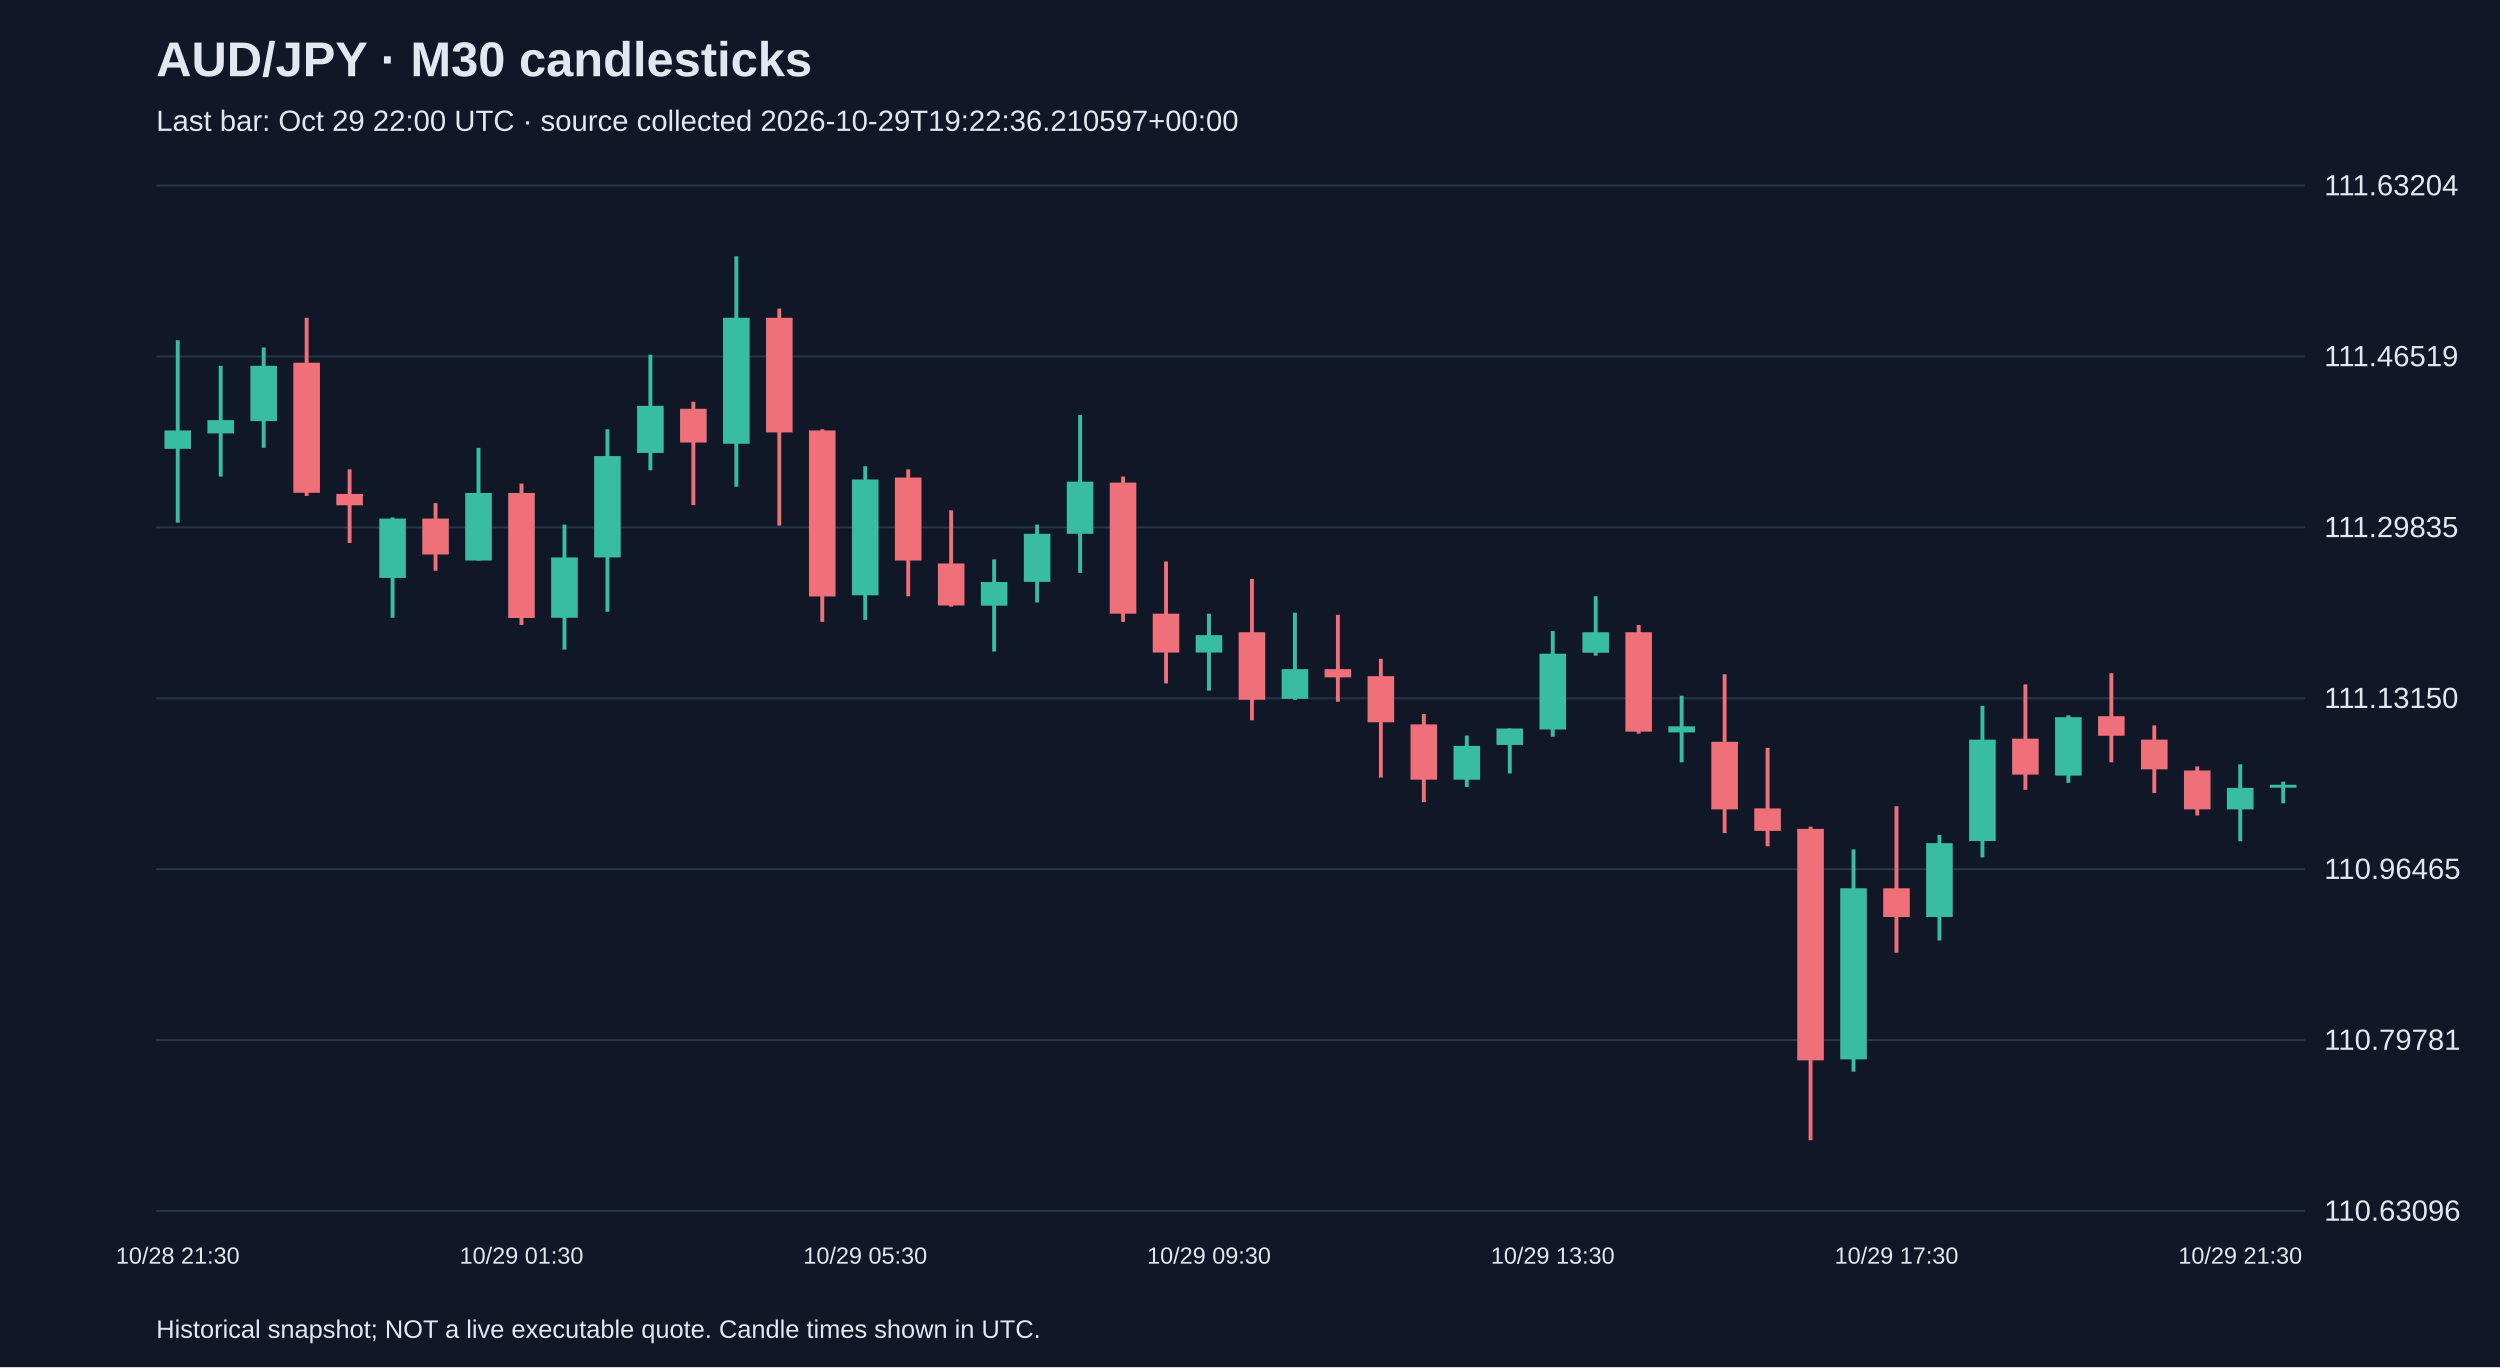
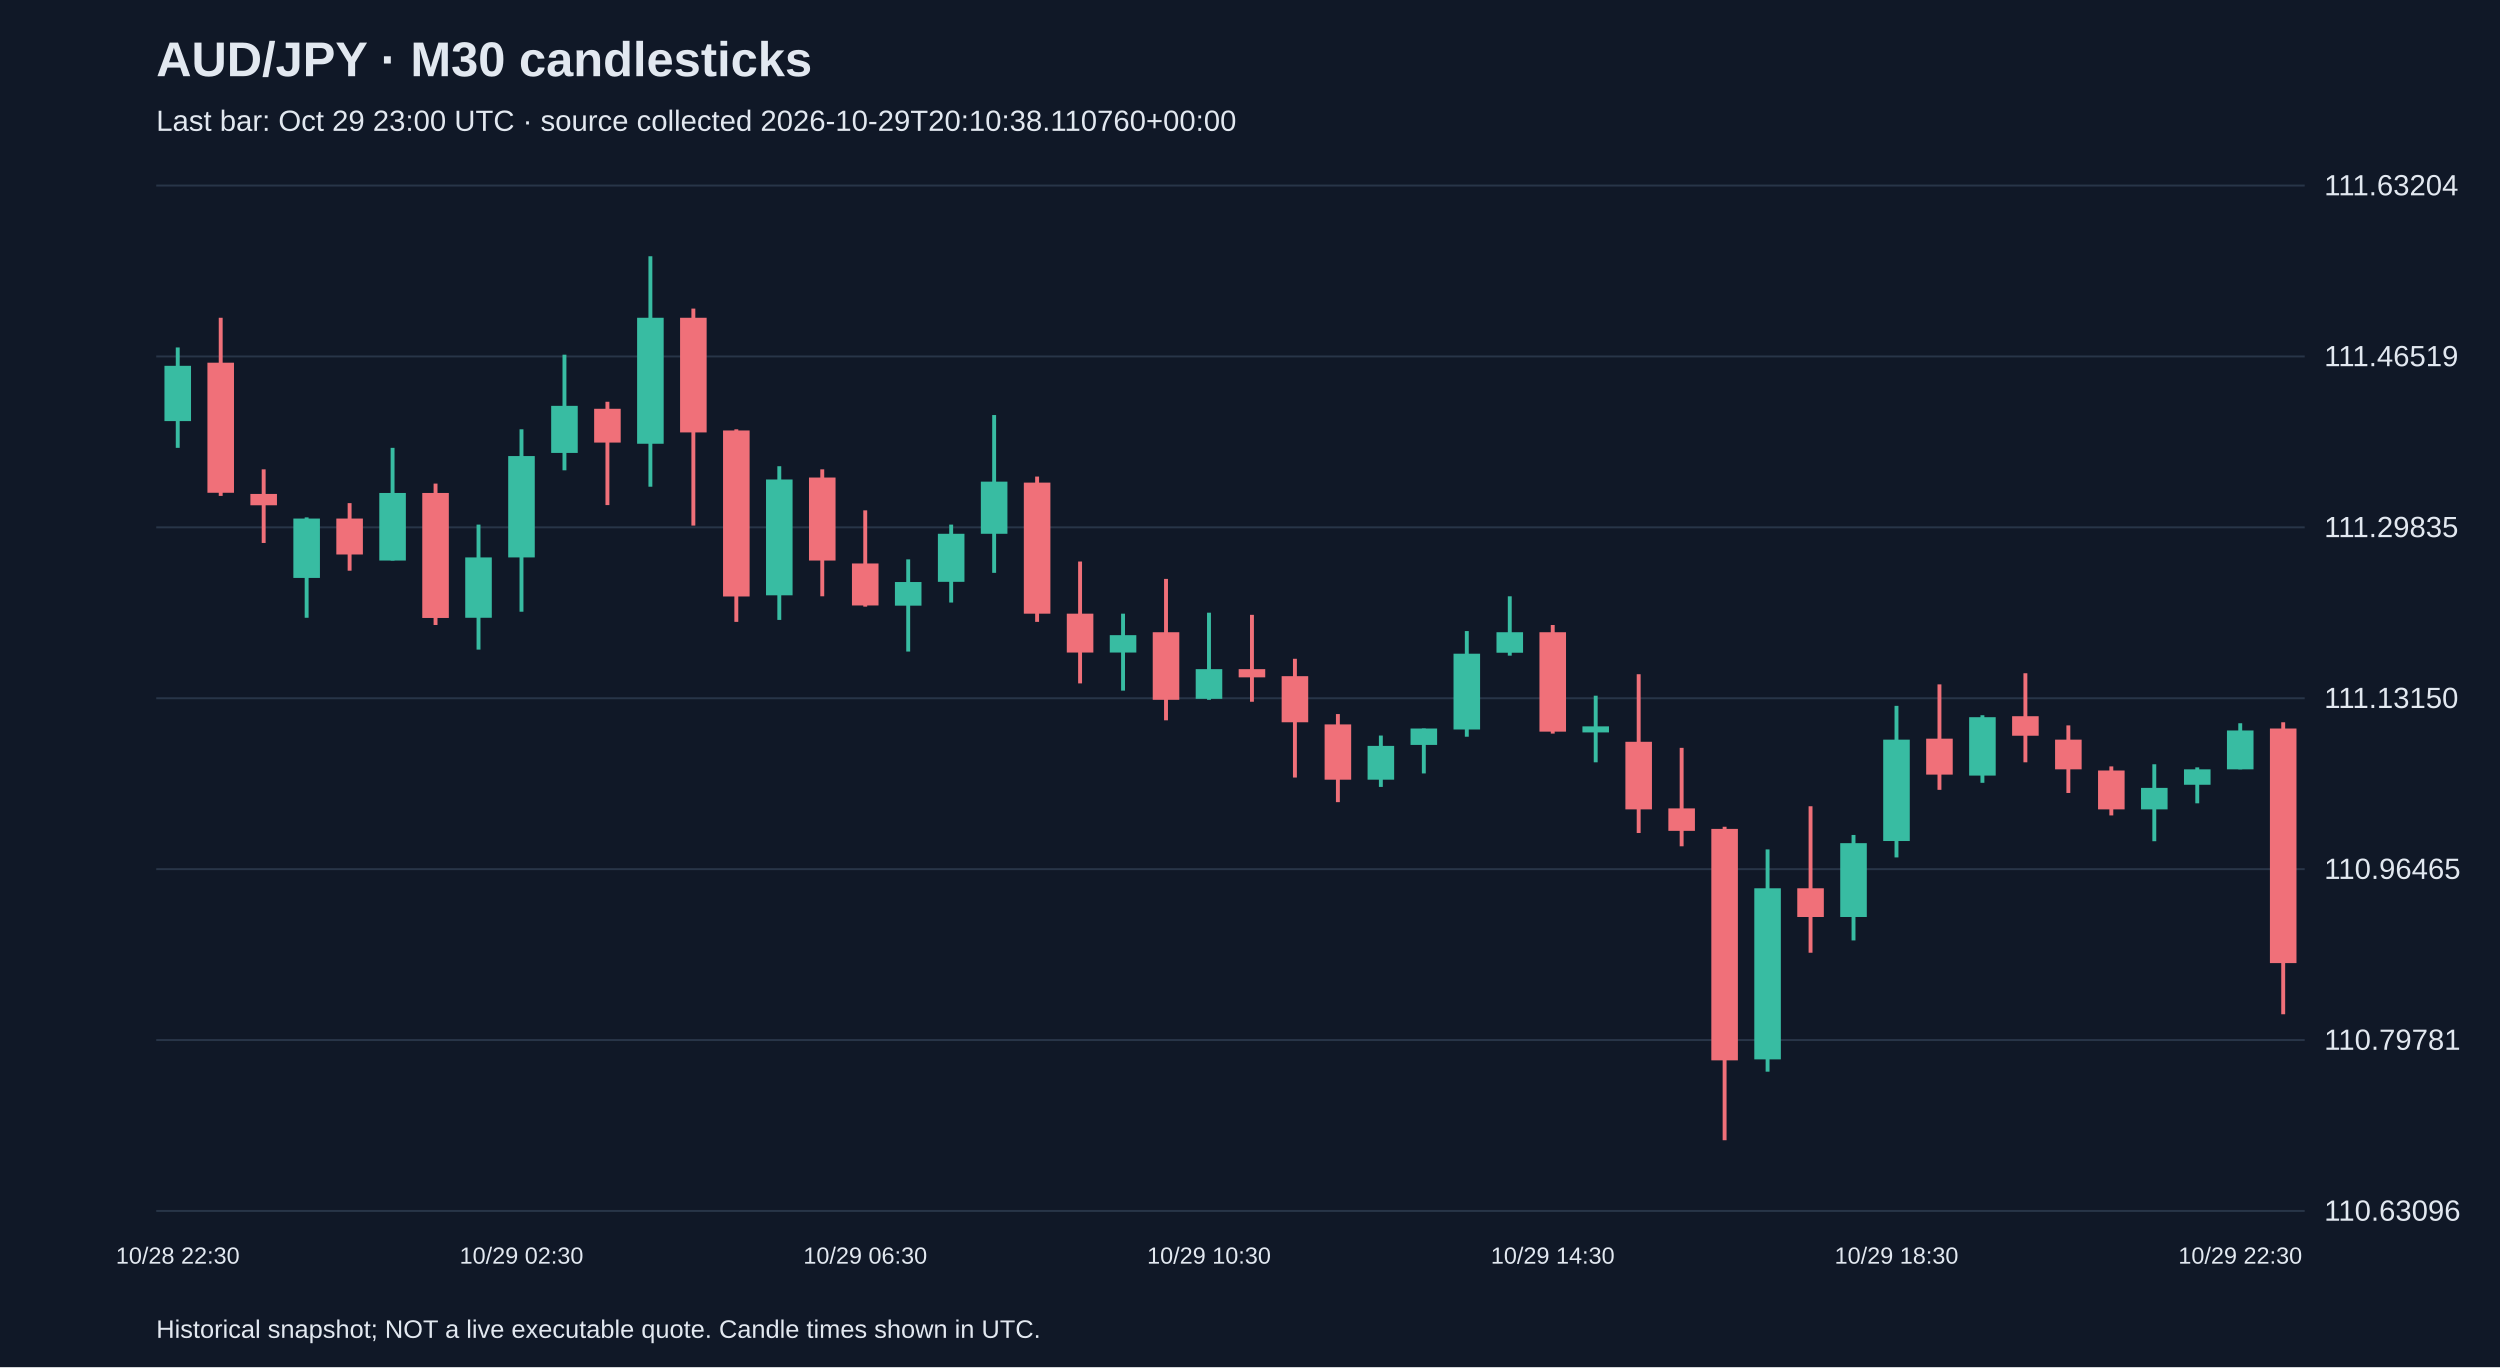
<svg xmlns="http://www.w3.org/2000/svg" viewBox="0 0 1280 700">
  <rect width="100%" height="100%" fill="#101827" />
  <style>text{font-family:Arial,sans-serif;fill:#e2e8f0}</style>
  <text x="80" y="39" font-size="25" font-weight="bold">AUD/JPY · M30 candlesticks</text>
-   <text x="80" y="67" font-size="15" fill="#a6b1c5">Last bar: Oct 29 22:00 UTC · source collected 2026-10-29T19:22:36.210597+00:00</text>
+   <text x="80" y="67" font-size="15" fill="#a6b1c5">Last bar: Oct 29 23:00 UTC · source collected 2026-10-29T20:10:38.110760+00:00</text>
  <line x1="80" y1="620.0" x2="1180" y2="620.0" stroke="#283548" />
  <text x="1190" y="625.0" font-size="15">110.63096</text>
  <line x1="80" y1="532.5" x2="1180" y2="532.5" stroke="#283548" />
  <text x="1190" y="537.5" font-size="15">110.79781</text>
  <line x1="80" y1="445.0" x2="1180" y2="445.0" stroke="#283548" />
  <text x="1190" y="450.0" font-size="15">110.96465</text>
  <line x1="80" y1="357.5" x2="1180" y2="357.5" stroke="#283548" />
  <text x="1190" y="362.5" font-size="15">111.13150</text>
  <line x1="80" y1="270.0" x2="1180" y2="270.0" stroke="#283548" />
  <text x="1190" y="275.0" font-size="15">111.29835</text>
  <line x1="80" y1="182.5" x2="1180" y2="182.5" stroke="#283548" />
  <text x="1190" y="187.5" font-size="15">111.46519</text>
  <line x1="80" y1="95.0" x2="1180" y2="95.0" stroke="#283548" />
  <text x="1190" y="100.0" font-size="15">111.63204</text>
-   <line x1="91.0" y1="174.2" x2="91.0" y2="267.6" stroke="#38bca2" stroke-width="2" />
-   <rect x="84.2" y="220.4" width="13.6" height="9.4" fill="#38bca2" />
-   <text x="91.0" y="647" text-anchor="middle" font-size="12">10/28 21:30</text>
-   <line x1="113.0" y1="187.3" x2="113.0" y2="244.0" stroke="#38bca2" stroke-width="2" />
-   <rect x="106.2" y="215.1" width="13.6" height="6.8" fill="#38bca2" />
-   <line x1="135.0" y1="177.9" x2="135.0" y2="229.3" stroke="#38bca2" stroke-width="2" />
-   <rect x="128.2" y="187.3" width="13.6" height="28.3" fill="#38bca2" />
-   <line x1="157.0" y1="162.7" x2="157.0" y2="253.9" stroke="#f07079" stroke-width="2" />
-   <rect x="150.2" y="185.7" width="13.6" height="66.6" fill="#f07079" />
-   <line x1="179.0" y1="240.3" x2="179.0" y2="278.0" stroke="#f07079" stroke-width="2" />
-   <rect x="172.2" y="252.9" width="13.6" height="5.8" fill="#f07079" />
-   <line x1="201.0" y1="264.9" x2="201.0" y2="316.3" stroke="#38bca2" stroke-width="2" />
-   <rect x="194.2" y="265.5" width="13.6" height="30.4" fill="#38bca2" />
-   <line x1="223.0" y1="257.6" x2="223.0" y2="292.2" stroke="#f07079" stroke-width="2" />
-   <rect x="216.2" y="265.5" width="13.6" height="18.4" fill="#f07079" />
-   <line x1="245.0" y1="229.3" x2="245.0" y2="287.0" stroke="#38bca2" stroke-width="2" />
-   <rect x="238.2" y="252.4" width="13.6" height="34.6" fill="#38bca2" />
-   <line x1="267.0" y1="247.6" x2="267.0" y2="320.0" stroke="#f07079" stroke-width="2" />
-   <rect x="260.2" y="252.4" width="13.6" height="64.0" fill="#f07079" />
-   <text x="267.0" y="647" text-anchor="middle" font-size="12">10/29 01:30</text>
-   <line x1="289.0" y1="268.6" x2="289.0" y2="332.6" stroke="#38bca2" stroke-width="2" />
-   <rect x="282.2" y="285.4" width="13.6" height="30.9" fill="#38bca2" />
-   <line x1="311.0" y1="219.8" x2="311.0" y2="313.2" stroke="#38bca2" stroke-width="2" />
-   <rect x="304.2" y="233.5" width="13.6" height="51.9" fill="#38bca2" />
-   <line x1="333.0" y1="181.6" x2="333.0" y2="240.8" stroke="#38bca2" stroke-width="2" />
-   <rect x="326.2" y="207.8" width="13.6" height="24.1" fill="#38bca2" />
-   <line x1="355.0" y1="205.7" x2="355.0" y2="258.6" stroke="#f07079" stroke-width="2" />
-   <rect x="348.2" y="209.3" width="13.6" height="17.3" fill="#f07079" />
-   <line x1="377.0" y1="131.2" x2="377.0" y2="249.2" stroke="#38bca2" stroke-width="2" />
-   <rect x="370.2" y="162.7" width="13.6" height="64.5" fill="#38bca2" />
-   <line x1="399.0" y1="158.0" x2="399.0" y2="269.1" stroke="#f07079" stroke-width="2" />
-   <rect x="392.2" y="162.7" width="13.6" height="58.7" fill="#f07079" />
-   <line x1="421.0" y1="219.8" x2="421.0" y2="318.4" stroke="#f07079" stroke-width="2" />
-   <rect x="414.2" y="220.4" width="13.6" height="85.0" fill="#f07079" />
-   <line x1="443.0" y1="238.7" x2="443.0" y2="317.4" stroke="#38bca2" stroke-width="2" />
-   <rect x="436.2" y="245.5" width="13.6" height="59.3" fill="#38bca2" />
-   <text x="443.0" y="647" text-anchor="middle" font-size="12">10/29 05:30</text>
-   <line x1="465.0" y1="240.3" x2="465.0" y2="305.3" stroke="#f07079" stroke-width="2" />
-   <rect x="458.2" y="244.5" width="13.6" height="42.5" fill="#f07079" />
-   <line x1="487.0" y1="261.3" x2="487.0" y2="310.6" stroke="#f07079" stroke-width="2" />
-   <rect x="480.2" y="288.5" width="13.6" height="21.5" fill="#f07079" />
-   <line x1="509.0" y1="286.4" x2="509.0" y2="333.6" stroke="#38bca2" stroke-width="2" />
-   <rect x="502.2" y="298.0" width="13.6" height="12.1" fill="#38bca2" />
-   <line x1="531.0" y1="268.6" x2="531.0" y2="308.5" stroke="#38bca2" stroke-width="2" />
-   <rect x="524.2" y="273.3" width="13.6" height="24.6" fill="#38bca2" />
-   <line x1="553.0" y1="212.5" x2="553.0" y2="293.3" stroke="#38bca2" stroke-width="2" />
-   <rect x="546.2" y="246.6" width="13.6" height="26.7" fill="#38bca2" />
-   <line x1="575.0" y1="244.0" x2="575.0" y2="318.4" stroke="#f07079" stroke-width="2" />
-   <rect x="568.2" y="247.1" width="13.6" height="67.1" fill="#f07079" />
-   <line x1="597.0" y1="287.5" x2="597.0" y2="349.9" stroke="#f07079" stroke-width="2" />
-   <rect x="590.2" y="314.2" width="13.6" height="19.9" fill="#f07079" />
-   <line x1="619.0" y1="314.2" x2="619.0" y2="353.6" stroke="#38bca2" stroke-width="2" />
-   <rect x="612.2" y="325.2" width="13.6" height="8.9" fill="#38bca2" />
-   <text x="619.0" y="647" text-anchor="middle" font-size="12">10/29 09:30</text>
-   <line x1="641.0" y1="296.4" x2="641.0" y2="368.8" stroke="#f07079" stroke-width="2" />
-   <rect x="634.2" y="323.7" width="13.6" height="34.6" fill="#f07079" />
-   <line x1="663.0" y1="313.7" x2="663.0" y2="358.3" stroke="#38bca2" stroke-width="2" />
-   <rect x="656.2" y="342.6" width="13.6" height="15.2" fill="#38bca2" />
-   <line x1="685.0" y1="314.8" x2="685.0" y2="359.3" stroke="#f07079" stroke-width="2" />
-   <rect x="678.2" y="342.6" width="13.6" height="4.2" fill="#f07079" />
-   <line x1="707.0" y1="337.3" x2="707.0" y2="398.1" stroke="#f07079" stroke-width="2" />
-   <rect x="700.2" y="346.2" width="13.6" height="23.6" fill="#f07079" />
-   <line x1="729.0" y1="365.6" x2="729.0" y2="410.7" stroke="#f07079" stroke-width="2" />
-   <rect x="722.2" y="370.9" width="13.6" height="28.3" fill="#f07079" />
-   <line x1="751.0" y1="376.6" x2="751.0" y2="402.9" stroke="#38bca2" stroke-width="2" />
-   <rect x="744.2" y="381.9" width="13.6" height="17.3" fill="#38bca2" />
-   <line x1="773.0" y1="373.0" x2="773.0" y2="396.0" stroke="#38bca2" stroke-width="2" />
-   <rect x="766.2" y="373.0" width="13.6" height="8.4" fill="#38bca2" />
-   <line x1="795.0" y1="323.1" x2="795.0" y2="377.2" stroke="#38bca2" stroke-width="2" />
-   <rect x="788.2" y="334.7" width="13.6" height="38.8" fill="#38bca2" />
-   <text x="795.0" y="647" text-anchor="middle" font-size="12">10/29 13:30</text>
-   <line x1="817.0" y1="305.3" x2="817.0" y2="335.7" stroke="#38bca2" stroke-width="2" />
-   <rect x="810.2" y="323.7" width="13.6" height="10.5" fill="#38bca2" />
-   <line x1="839.0" y1="320.0" x2="839.0" y2="375.6" stroke="#f07079" stroke-width="2" />
-   <rect x="832.2" y="323.7" width="13.6" height="50.9" fill="#f07079" />
-   <line x1="861.0" y1="356.2" x2="861.0" y2="390.3" stroke="#38bca2" stroke-width="2" />
-   <rect x="854.2" y="371.9" width="13.6" height="3.1" fill="#38bca2" />
-   <line x1="883.0" y1="345.2" x2="883.0" y2="426.5" stroke="#f07079" stroke-width="2" />
-   <rect x="876.2" y="379.8" width="13.6" height="34.6" fill="#f07079" />
-   <line x1="905.0" y1="382.9" x2="905.0" y2="433.3" stroke="#f07079" stroke-width="2" />
-   <rect x="898.2" y="413.9" width="13.6" height="11.5" fill="#f07079" />
-   <line x1="927.0" y1="423.3" x2="927.0" y2="583.8" stroke="#f07079" stroke-width="2" />
-   <rect x="920.2" y="424.4" width="13.6" height="118.5" fill="#f07079" />
-   <line x1="949.0" y1="434.9" x2="949.0" y2="548.7" stroke="#38bca2" stroke-width="2" />
-   <rect x="942.2" y="454.8" width="13.6" height="87.6" fill="#38bca2" />
-   <line x1="971.0" y1="412.8" x2="971.0" y2="487.8" stroke="#f07079" stroke-width="2" />
-   <rect x="964.2" y="454.8" width="13.6" height="14.7" fill="#f07079" />
-   <text x="971.0" y="647" text-anchor="middle" font-size="12">10/29 17:30</text>
-   <line x1="993.0" y1="427.5" x2="993.0" y2="481.5" stroke="#38bca2" stroke-width="2" />
-   <rect x="986.2" y="431.7" width="13.6" height="37.8" fill="#38bca2" />
-   <line x1="1015.0" y1="361.4" x2="1015.0" y2="439.0" stroke="#38bca2" stroke-width="2" />
-   <rect x="1008.2" y="378.7" width="13.6" height="51.9" fill="#38bca2" />
-   <line x1="1037.0" y1="350.4" x2="1037.0" y2="404.4" stroke="#f07079" stroke-width="2" />
-   <rect x="1030.2" y="378.2" width="13.6" height="18.4" fill="#f07079" />
-   <line x1="1059.0" y1="366.2" x2="1059.0" y2="400.8" stroke="#38bca2" stroke-width="2" />
-   <rect x="1052.2" y="367.2" width="13.6" height="29.9" fill="#38bca2" />
-   <line x1="1081.0" y1="344.7" x2="1081.0" y2="390.3" stroke="#f07079" stroke-width="2" />
-   <rect x="1074.2" y="366.7" width="13.6" height="10.0" fill="#f07079" />
-   <line x1="1103.0" y1="371.4" x2="1103.0" y2="406.0" stroke="#f07079" stroke-width="2" />
-   <rect x="1096.2" y="378.7" width="13.6" height="15.2" fill="#f07079" />
-   <line x1="1125.0" y1="392.4" x2="1125.0" y2="417.5" stroke="#f07079" stroke-width="2" />
-   <rect x="1118.2" y="394.5" width="13.6" height="19.9" fill="#f07079" />
-   <line x1="1147.0" y1="391.3" x2="1147.0" y2="430.7" stroke="#38bca2" stroke-width="2" />
-   <rect x="1140.2" y="403.4" width="13.6" height="11.0" fill="#38bca2" />
-   <text x="1147.0" y="647" text-anchor="middle" font-size="12">10/29 21:30</text>
-   <line x1="1169.0" y1="400.2" x2="1169.0" y2="411.3" stroke="#38bca2" stroke-width="2" />
-   <rect x="1162.2" y="401.8" width="13.6" height="1.5" fill="#38bca2" />
+   <line x1="91.0" y1="177.9" x2="91.0" y2="229.3" stroke="#38bca2" stroke-width="2" />
+   <rect x="84.2" y="187.3" width="13.6" height="28.3" fill="#38bca2" />
+   <text x="91.0" y="647" text-anchor="middle" font-size="12">10/28 22:30</text>
+   <line x1="113.0" y1="162.7" x2="113.0" y2="253.9" stroke="#f07079" stroke-width="2" />
+   <rect x="106.2" y="185.7" width="13.6" height="66.6" fill="#f07079" />
+   <line x1="135.0" y1="240.3" x2="135.0" y2="278.0" stroke="#f07079" stroke-width="2" />
+   <rect x="128.2" y="252.9" width="13.6" height="5.8" fill="#f07079" />
+   <line x1="157.0" y1="264.9" x2="157.0" y2="316.3" stroke="#38bca2" stroke-width="2" />
+   <rect x="150.2" y="265.5" width="13.6" height="30.4" fill="#38bca2" />
+   <line x1="179.0" y1="257.6" x2="179.0" y2="292.2" stroke="#f07079" stroke-width="2" />
+   <rect x="172.2" y="265.5" width="13.6" height="18.4" fill="#f07079" />
+   <line x1="201.0" y1="229.3" x2="201.0" y2="287.0" stroke="#38bca2" stroke-width="2" />
+   <rect x="194.2" y="252.4" width="13.6" height="34.6" fill="#38bca2" />
+   <line x1="223.0" y1="247.6" x2="223.0" y2="320.0" stroke="#f07079" stroke-width="2" />
+   <rect x="216.2" y="252.4" width="13.6" height="64.0" fill="#f07079" />
+   <line x1="245.0" y1="268.6" x2="245.0" y2="332.6" stroke="#38bca2" stroke-width="2" />
+   <rect x="238.2" y="285.4" width="13.6" height="30.9" fill="#38bca2" />
+   <line x1="267.0" y1="219.8" x2="267.0" y2="313.2" stroke="#38bca2" stroke-width="2" />
+   <rect x="260.2" y="233.5" width="13.6" height="51.9" fill="#38bca2" />
+   <text x="267.0" y="647" text-anchor="middle" font-size="12">10/29 02:30</text>
+   <line x1="289.0" y1="181.6" x2="289.0" y2="240.8" stroke="#38bca2" stroke-width="2" />
+   <rect x="282.2" y="207.8" width="13.6" height="24.1" fill="#38bca2" />
+   <line x1="311.0" y1="205.7" x2="311.0" y2="258.6" stroke="#f07079" stroke-width="2" />
+   <rect x="304.2" y="209.3" width="13.6" height="17.3" fill="#f07079" />
+   <line x1="333.0" y1="131.2" x2="333.0" y2="249.2" stroke="#38bca2" stroke-width="2" />
+   <rect x="326.2" y="162.7" width="13.6" height="64.5" fill="#38bca2" />
+   <line x1="355.0" y1="158.0" x2="355.0" y2="269.1" stroke="#f07079" stroke-width="2" />
+   <rect x="348.2" y="162.7" width="13.6" height="58.7" fill="#f07079" />
+   <line x1="377.0" y1="219.8" x2="377.0" y2="318.4" stroke="#f07079" stroke-width="2" />
+   <rect x="370.2" y="220.4" width="13.6" height="85.0" fill="#f07079" />
+   <line x1="399.0" y1="238.7" x2="399.0" y2="317.4" stroke="#38bca2" stroke-width="2" />
+   <rect x="392.2" y="245.5" width="13.6" height="59.3" fill="#38bca2" />
+   <line x1="421.0" y1="240.3" x2="421.0" y2="305.3" stroke="#f07079" stroke-width="2" />
+   <rect x="414.2" y="244.5" width="13.6" height="42.5" fill="#f07079" />
+   <line x1="443.0" y1="261.3" x2="443.0" y2="310.6" stroke="#f07079" stroke-width="2" />
+   <rect x="436.2" y="288.5" width="13.6" height="21.5" fill="#f07079" />
+   <text x="443.0" y="647" text-anchor="middle" font-size="12">10/29 06:30</text>
+   <line x1="465.0" y1="286.4" x2="465.0" y2="333.6" stroke="#38bca2" stroke-width="2" />
+   <rect x="458.2" y="298.0" width="13.6" height="12.1" fill="#38bca2" />
+   <line x1="487.0" y1="268.6" x2="487.0" y2="308.5" stroke="#38bca2" stroke-width="2" />
+   <rect x="480.2" y="273.3" width="13.6" height="24.6" fill="#38bca2" />
+   <line x1="509.0" y1="212.5" x2="509.0" y2="293.3" stroke="#38bca2" stroke-width="2" />
+   <rect x="502.2" y="246.6" width="13.6" height="26.7" fill="#38bca2" />
+   <line x1="531.0" y1="244.0" x2="531.0" y2="318.4" stroke="#f07079" stroke-width="2" />
+   <rect x="524.2" y="247.1" width="13.6" height="67.1" fill="#f07079" />
+   <line x1="553.0" y1="287.5" x2="553.0" y2="349.9" stroke="#f07079" stroke-width="2" />
+   <rect x="546.2" y="314.2" width="13.6" height="19.9" fill="#f07079" />
+   <line x1="575.0" y1="314.2" x2="575.0" y2="353.6" stroke="#38bca2" stroke-width="2" />
+   <rect x="568.2" y="325.2" width="13.6" height="8.9" fill="#38bca2" />
+   <line x1="597.0" y1="296.4" x2="597.0" y2="368.8" stroke="#f07079" stroke-width="2" />
+   <rect x="590.2" y="323.7" width="13.6" height="34.6" fill="#f07079" />
+   <line x1="619.0" y1="313.7" x2="619.0" y2="358.3" stroke="#38bca2" stroke-width="2" />
+   <rect x="612.2" y="342.6" width="13.6" height="15.2" fill="#38bca2" />
+   <text x="619.0" y="647" text-anchor="middle" font-size="12">10/29 10:30</text>
+   <line x1="641.0" y1="314.8" x2="641.0" y2="359.3" stroke="#f07079" stroke-width="2" />
+   <rect x="634.2" y="342.6" width="13.6" height="4.2" fill="#f07079" />
+   <line x1="663.0" y1="337.3" x2="663.0" y2="398.1" stroke="#f07079" stroke-width="2" />
+   <rect x="656.2" y="346.2" width="13.6" height="23.6" fill="#f07079" />
+   <line x1="685.0" y1="365.6" x2="685.0" y2="410.7" stroke="#f07079" stroke-width="2" />
+   <rect x="678.2" y="370.9" width="13.6" height="28.3" fill="#f07079" />
+   <line x1="707.0" y1="376.6" x2="707.0" y2="402.9" stroke="#38bca2" stroke-width="2" />
+   <rect x="700.2" y="381.9" width="13.6" height="17.3" fill="#38bca2" />
+   <line x1="729.0" y1="373.0" x2="729.0" y2="396.0" stroke="#38bca2" stroke-width="2" />
+   <rect x="722.2" y="373.0" width="13.6" height="8.4" fill="#38bca2" />
+   <line x1="751.0" y1="323.1" x2="751.0" y2="377.2" stroke="#38bca2" stroke-width="2" />
+   <rect x="744.2" y="334.7" width="13.6" height="38.8" fill="#38bca2" />
+   <line x1="773.0" y1="305.3" x2="773.0" y2="335.7" stroke="#38bca2" stroke-width="2" />
+   <rect x="766.2" y="323.7" width="13.6" height="10.5" fill="#38bca2" />
+   <line x1="795.0" y1="320.0" x2="795.0" y2="375.6" stroke="#f07079" stroke-width="2" />
+   <rect x="788.2" y="323.7" width="13.6" height="50.9" fill="#f07079" />
+   <text x="795.0" y="647" text-anchor="middle" font-size="12">10/29 14:30</text>
+   <line x1="817.0" y1="356.2" x2="817.0" y2="390.3" stroke="#38bca2" stroke-width="2" />
+   <rect x="810.2" y="371.9" width="13.6" height="3.1" fill="#38bca2" />
+   <line x1="839.0" y1="345.2" x2="839.0" y2="426.5" stroke="#f07079" stroke-width="2" />
+   <rect x="832.2" y="379.8" width="13.6" height="34.6" fill="#f07079" />
+   <line x1="861.0" y1="382.9" x2="861.0" y2="433.3" stroke="#f07079" stroke-width="2" />
+   <rect x="854.2" y="413.9" width="13.6" height="11.5" fill="#f07079" />
+   <line x1="883.0" y1="423.3" x2="883.0" y2="583.8" stroke="#f07079" stroke-width="2" />
+   <rect x="876.2" y="424.4" width="13.6" height="118.5" fill="#f07079" />
+   <line x1="905.0" y1="434.9" x2="905.0" y2="548.7" stroke="#38bca2" stroke-width="2" />
+   <rect x="898.2" y="454.8" width="13.6" height="87.6" fill="#38bca2" />
+   <line x1="927.0" y1="412.8" x2="927.0" y2="487.8" stroke="#f07079" stroke-width="2" />
+   <rect x="920.2" y="454.8" width="13.6" height="14.7" fill="#f07079" />
+   <line x1="949.0" y1="427.5" x2="949.0" y2="481.5" stroke="#38bca2" stroke-width="2" />
+   <rect x="942.2" y="431.7" width="13.6" height="37.8" fill="#38bca2" />
+   <line x1="971.0" y1="361.4" x2="971.0" y2="439.0" stroke="#38bca2" stroke-width="2" />
+   <rect x="964.2" y="378.7" width="13.6" height="51.9" fill="#38bca2" />
+   <text x="971.0" y="647" text-anchor="middle" font-size="12">10/29 18:30</text>
+   <line x1="993.0" y1="350.4" x2="993.0" y2="404.4" stroke="#f07079" stroke-width="2" />
+   <rect x="986.2" y="378.2" width="13.6" height="18.4" fill="#f07079" />
+   <line x1="1015.0" y1="366.2" x2="1015.0" y2="400.8" stroke="#38bca2" stroke-width="2" />
+   <rect x="1008.2" y="367.2" width="13.6" height="29.9" fill="#38bca2" />
+   <line x1="1037.0" y1="344.7" x2="1037.0" y2="390.3" stroke="#f07079" stroke-width="2" />
+   <rect x="1030.2" y="366.7" width="13.6" height="10.0" fill="#f07079" />
+   <line x1="1059.0" y1="371.4" x2="1059.0" y2="406.0" stroke="#f07079" stroke-width="2" />
+   <rect x="1052.2" y="378.7" width="13.6" height="15.2" fill="#f07079" />
+   <line x1="1081.0" y1="392.4" x2="1081.0" y2="417.5" stroke="#f07079" stroke-width="2" />
+   <rect x="1074.2" y="394.5" width="13.6" height="19.9" fill="#f07079" />
+   <line x1="1103.0" y1="391.3" x2="1103.0" y2="430.7" stroke="#38bca2" stroke-width="2" />
+   <rect x="1096.2" y="403.4" width="13.6" height="11.0" fill="#38bca2" />
+   <line x1="1125.0" y1="392.9" x2="1125.0" y2="411.3" stroke="#38bca2" stroke-width="2" />
+   <rect x="1118.2" y="393.9" width="13.6" height="7.9" fill="#38bca2" />
+   <line x1="1147.0" y1="370.3" x2="1147.0" y2="393.9" stroke="#38bca2" stroke-width="2" />
+   <rect x="1140.2" y="374.0" width="13.6" height="19.9" fill="#38bca2" />
+   <text x="1147.0" y="647" text-anchor="middle" font-size="12">10/29 22:30</text>
+   <line x1="1169.0" y1="369.8" x2="1169.0" y2="519.3" stroke="#f07079" stroke-width="2" />
+   <rect x="1162.2" y="373.0" width="13.6" height="120.1" fill="#f07079" />
  <text x="80" y="685" font-size="13">Historical snapshot; NOT a live executable quote. Candle times shown in UTC.</text>
</svg>
